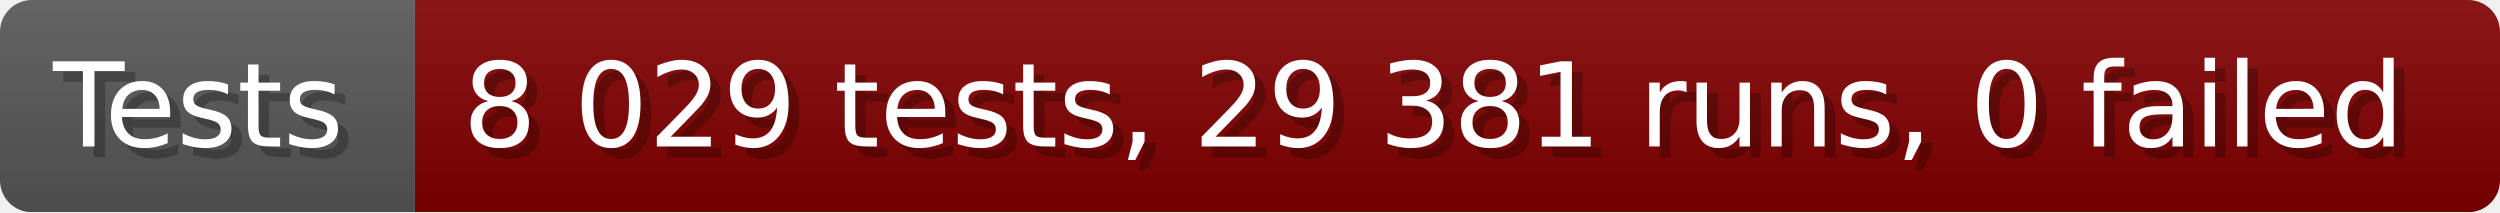
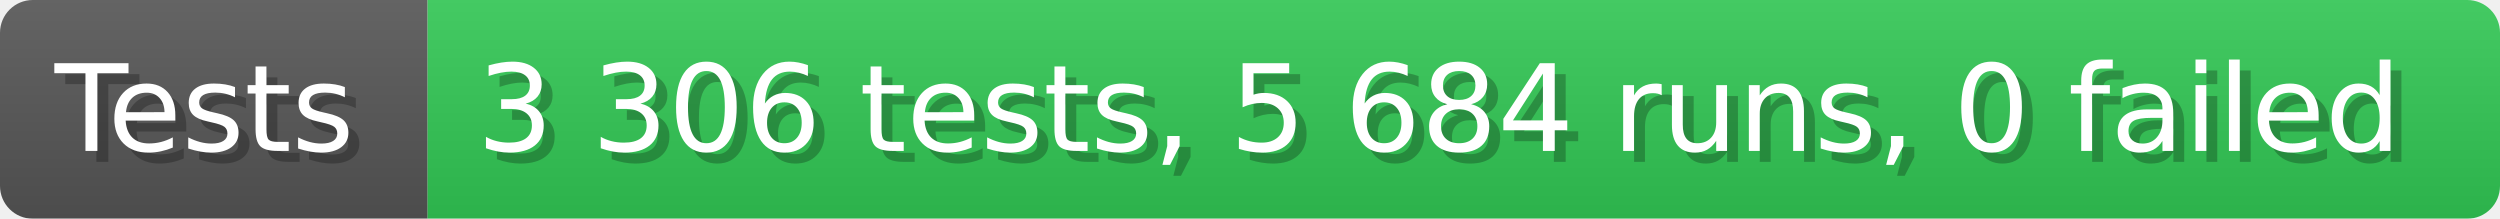
- <svg xmlns="http://www.w3.org/2000/svg" width="235.6" height="20" viewBox="0 0 2356 200" role="img" aria-label="Tests: 8 029 tests, 29 381 runs, 0 failed">
+ <svg xmlns="http://www.w3.org/2000/svg" width="228.6" height="20" viewBox="0 0 2286 200" role="img" aria-label="Tests: 3 306 tests, 5 684 runs, 0 failed">
  <linearGradient id="a" x2="0" y2="100%">
    <stop offset="0" stop-opacity=".1" stop-color="#EEE" />
    <stop offset="1" stop-opacity=".1" />
  </linearGradient>
  <mask id="m">
-     <rect width="2356" height="200" rx="30" fill="#FFF" />
+     <rect width="2286" height="200" rx="30" fill="#FFF" />
  </mask>
  <g mask="url(#m)">
    <rect width="391" height="200" fill="#555" />
-     <rect width="1965" height="200" fill="#800000" x="391" />
-     <rect width="2356" height="200" fill="url(#a)" />
+     <rect width="1895" height="200" fill="#31c653" x="391" />
+     <rect width="2286" height="200" fill="url(#a)" />
  </g>
  <g aria-hidden="true" fill="#fff" text-anchor="start" font-family="Verdana,DejaVu Sans,sans-serif" font-size="110">
    <text x="60" y="148" textLength="291" fill="#000" opacity="0.25">Tests</text>
    <text x="50" y="138" textLength="291">Tests</text>
-     <text x="446" y="148" textLength="1865" fill="#000" opacity="0.25">8 029 tests, 29 381 runs, 0 failed</text>
-     <text x="436" y="138" textLength="1865">8 029 tests, 29 381 runs, 0 failed</text>
+     <text x="446" y="148" textLength="1795" fill="#000" opacity="0.25">3 306 tests, 5 684 runs, 0 failed</text>
+     <text x="436" y="138" textLength="1795">3 306 tests, 5 684 runs, 0 failed</text>
  </g>
</svg>
